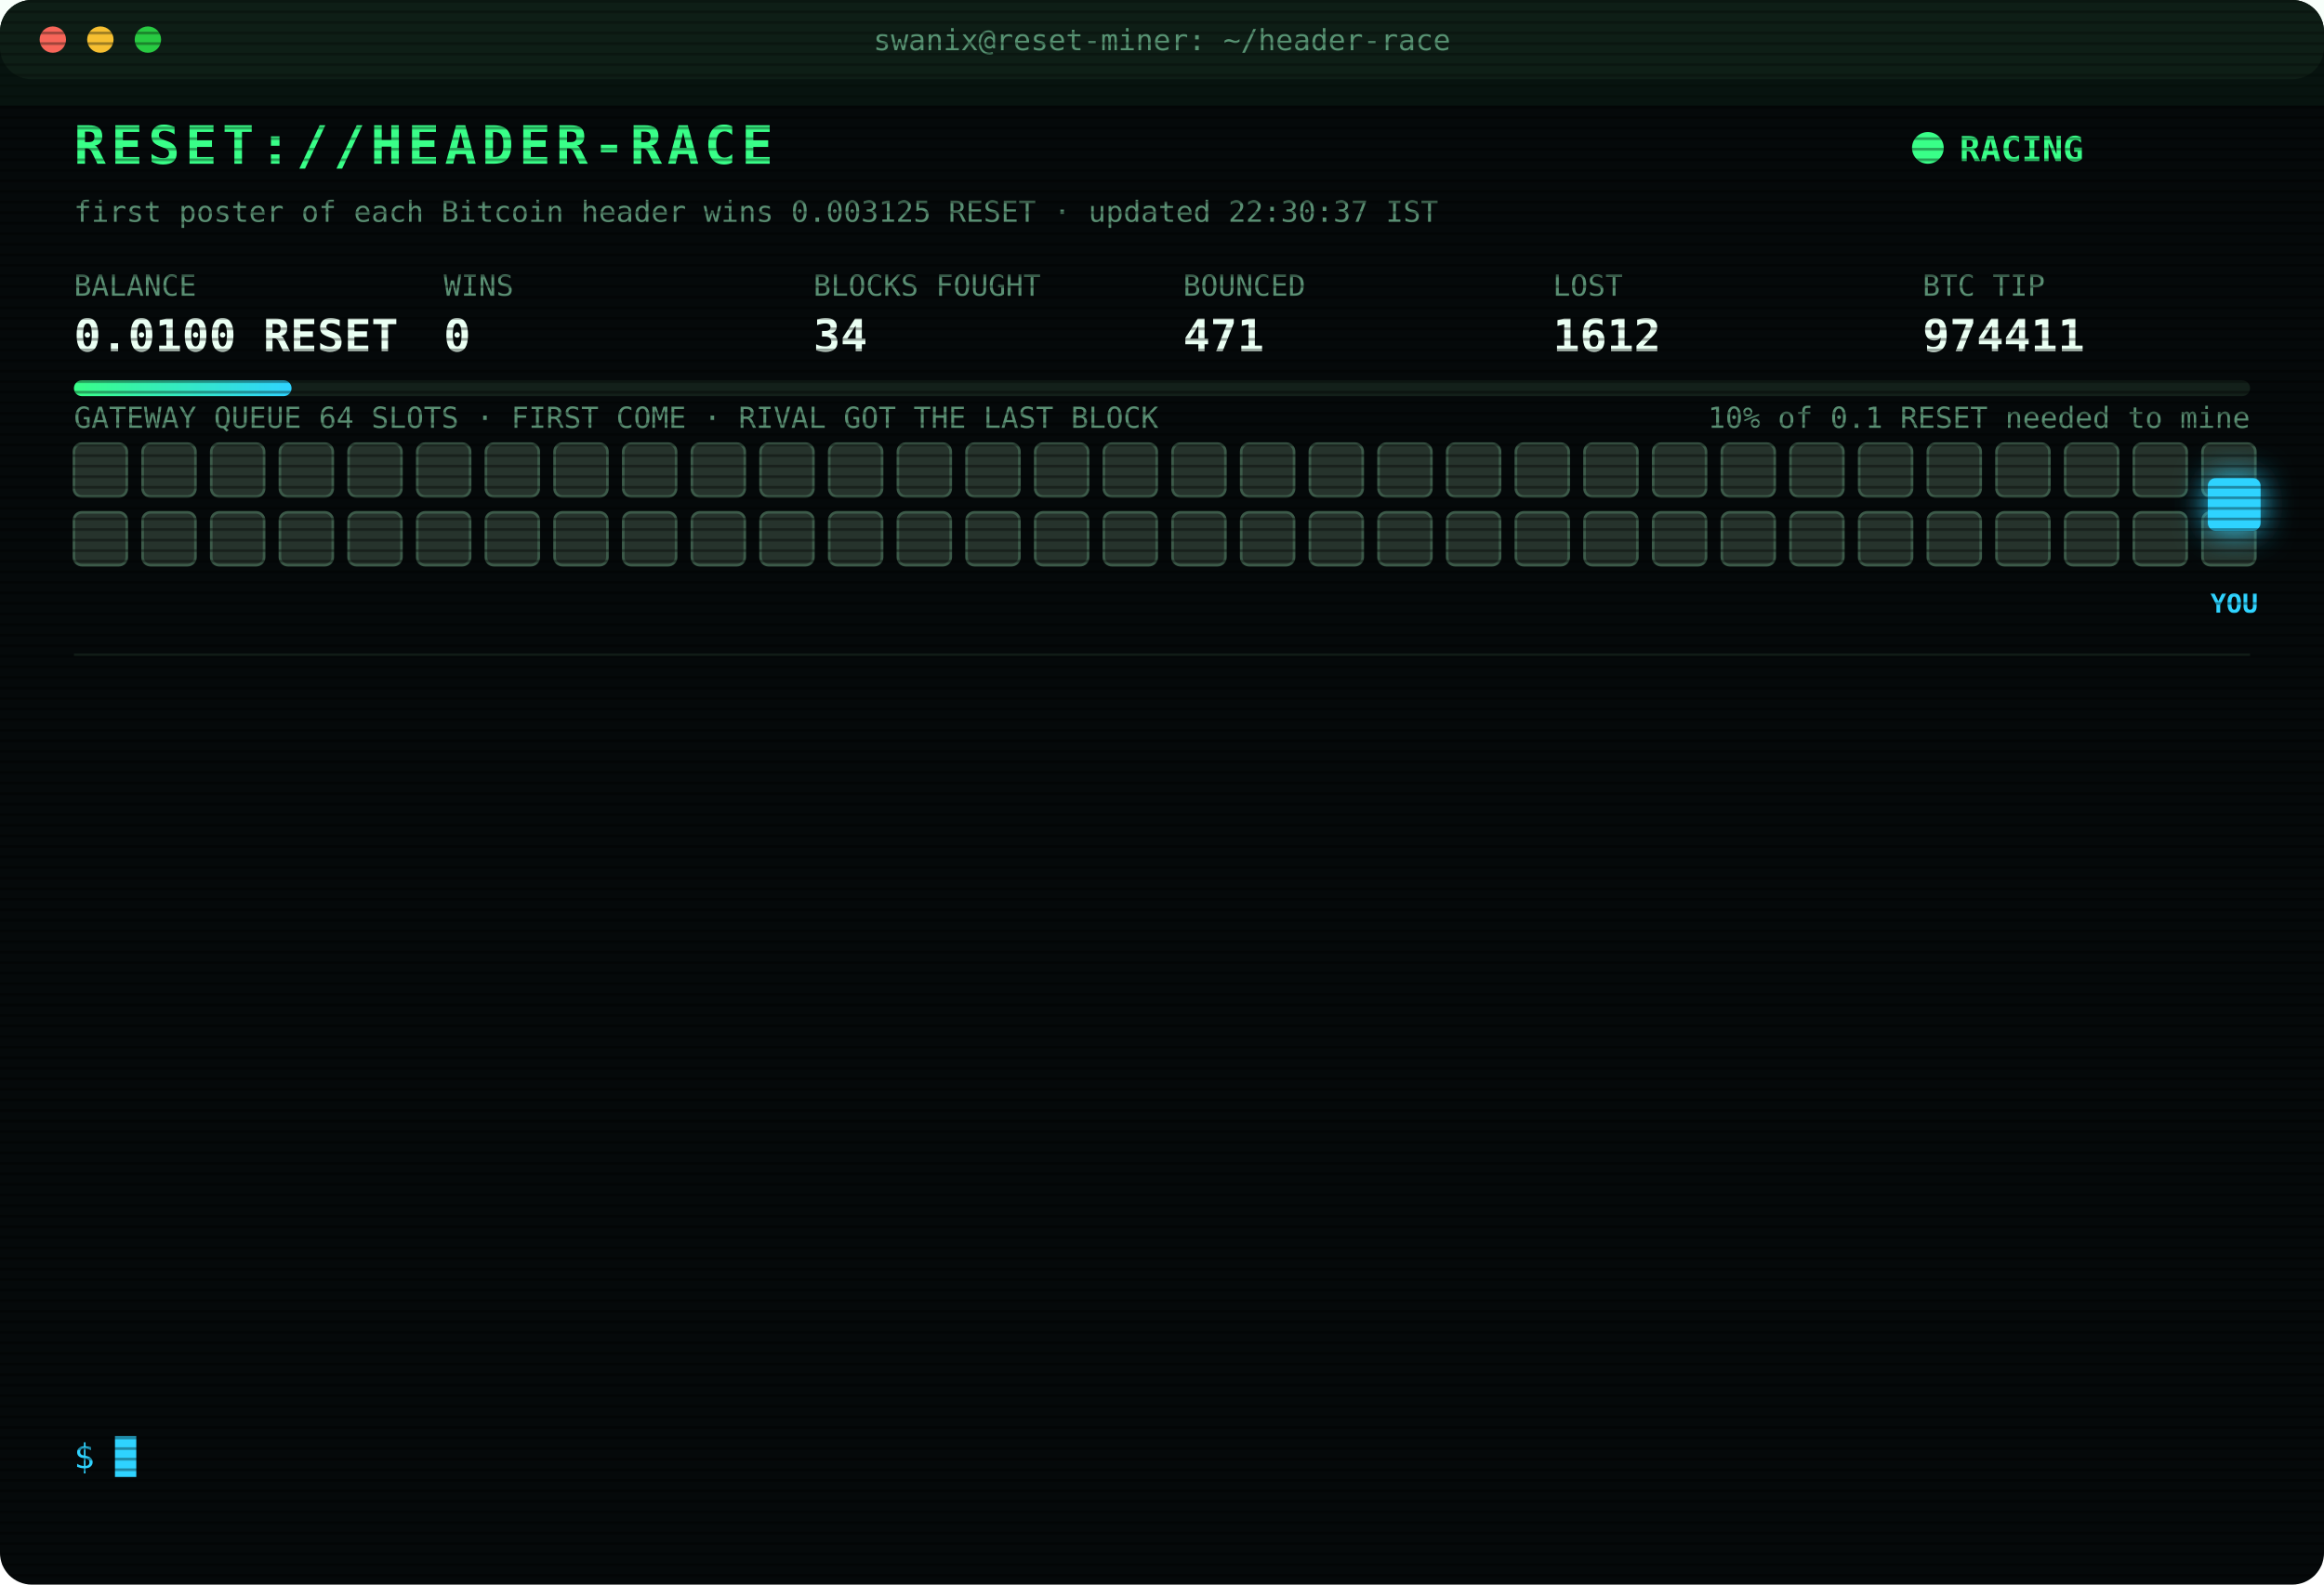
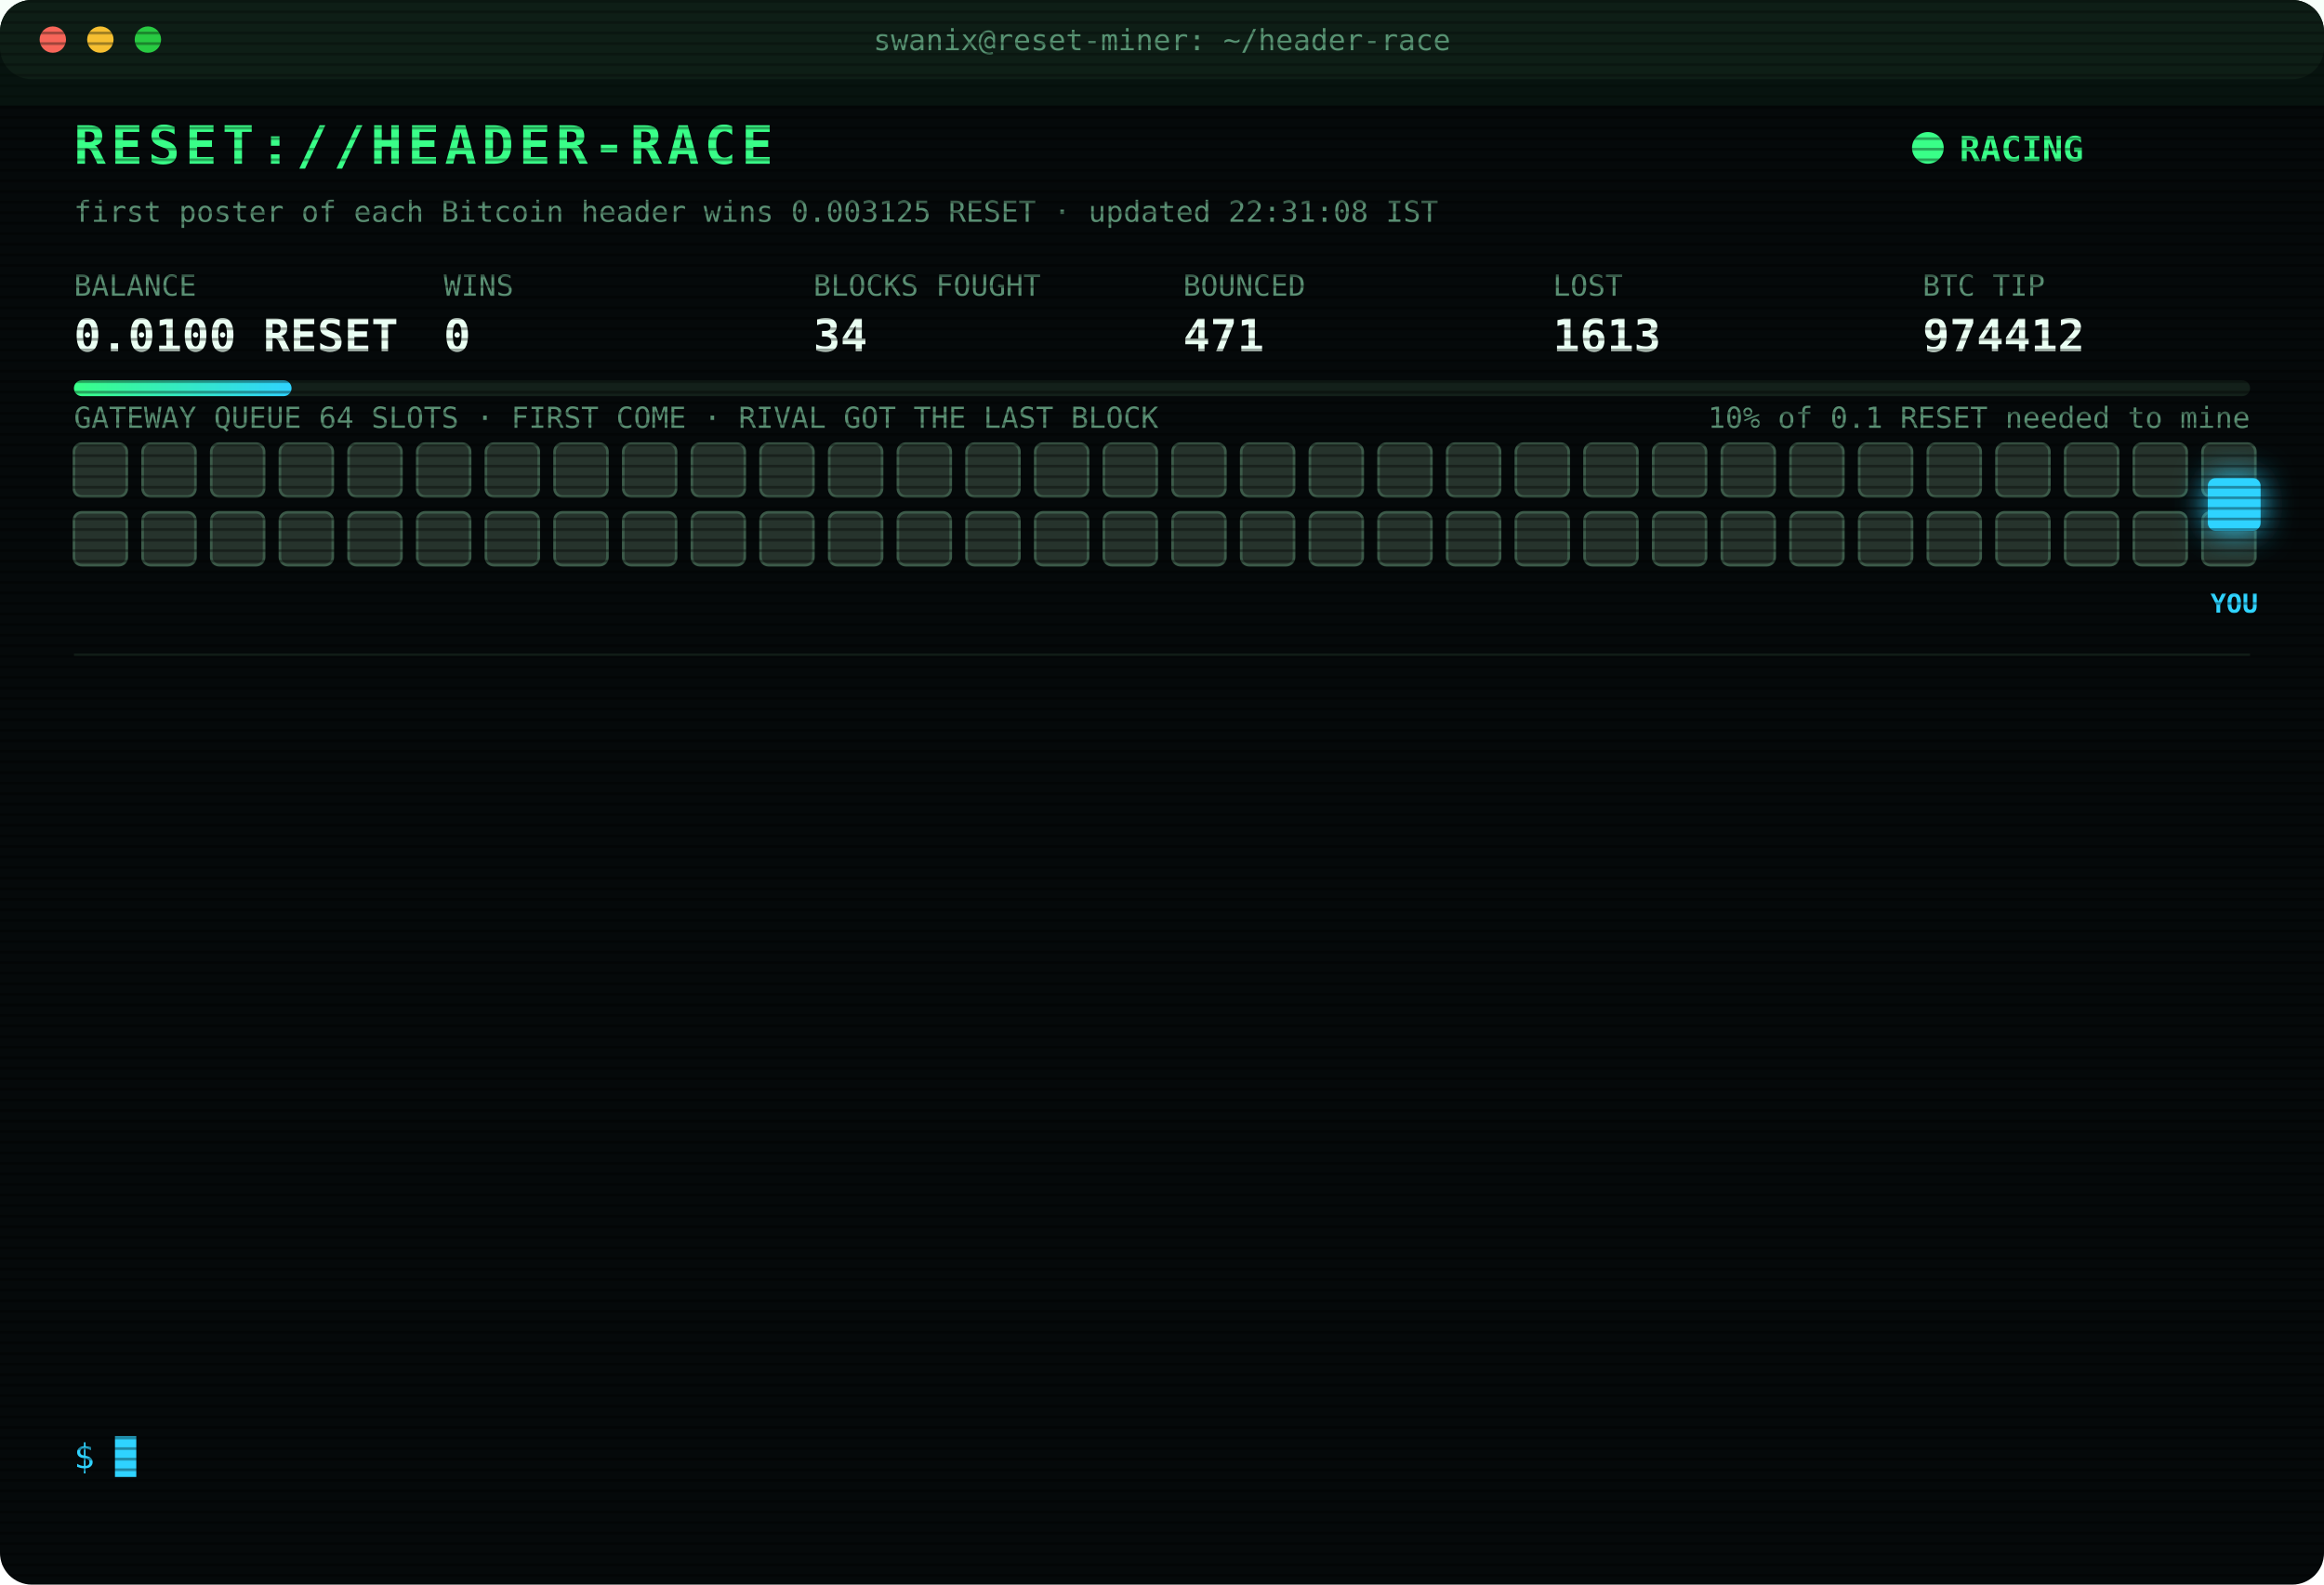
<svg xmlns="http://www.w3.org/2000/svg" width="880" height="600" viewBox="0 0 880 600" font-family="ui-monospace,SFMono-Regular,Menlo,Consolas,monospace">
  <style>
text{font-size:13px;fill:#7CFFB2}
.title{font-size:20px;font-weight:700;fill:#39FF88;letter-spacing:2px;animation:glitch 3s infinite steps(1)}
.sub{fill:#2fd3ff}.k{fill:#5a8f73;font-size:11px}.v{font-size:17px;font-weight:700;fill:#eafff3}
.ts{fill:#3f6b56}.boot{fill:#2fd3ff}.dim{fill:#5a8f73}.bad{fill:#ff4d6d}.warn{fill:#ffd23f}.mag{fill:#ff5cf0}.win{fill:#39FF88;font-weight:700}
.tag{font-size:10px;fill:#2fd3ff;font-weight:700}
.rival{fill:#26332c;stroke:#3c5a49;animation:jam 1.2s infinite alternate}
.idle{fill:#141c18;stroke:#22302a;animation:breathe 4s infinite}
.me{fill:#2fd3ff;filter:drop-shadow(0 0 6px #2fd3ff)}
.hover{animation:nudge 1.1s infinite ease-in-out}.bounce{animation:kick 1.4s infinite}
.ln{opacity:0;animation:in .4s forwards}
.cur{animation:blink 1s infinite steps(1)}
.scan{animation:scan 6s infinite linear}
.led{animation:blink 1.4s infinite}
@keyframes in{from{opacity:0;transform:translateX(-6px)}to{opacity:1;transform:none}}
@keyframes blink{50%{opacity:0}}
@keyframes jam{to{fill:#33463b}}
@keyframes breathe{50%{opacity:.4}}
@keyframes nudge{50%{transform:translateX(-10px)}}
@keyframes kick{0%,100%{transform:none}30%{transform:translateX(-14px)}55%{transform:translateX(10px) translateY(-6px)}}
@keyframes glitch{0%,92%{transform:none}93%{transform:translateX(2px);fill:#ff4d6d}95%{transform:translateX(-2px);fill:#2fd3ff}97%{transform:none}}
@keyframes scan{from{transform:translateY(-40px)}to{transform:translateY(600px)}}
</style>
  <defs>
    <pattern id="sl" width="4" height="4" patternUnits="userSpaceOnUse">
      <rect width="4" height="1" fill="#000" opacity=".35" />
    </pattern>
    <linearGradient id="bar">
      <stop offset="0" stop-color="#39FF88" />
      <stop offset="1" stop-color="#2fd3ff" />
    </linearGradient>
  </defs>
  <rect width="880" height="600" rx="12" fill="#05090a" />
  <rect width="880" height="30" rx="12" fill="#0d1512" />
  <circle cx="20" cy="15" r="5" fill="#ff5f57" />
  <circle cx="38" cy="15" r="5" fill="#febc2e" />
  <circle cx="56" cy="15" r="5" fill="#28c840" />
  <text x="440" y="19" text-anchor="middle" class="k">swanix@reset-miner: ~/header-race</text>
  <text x="28" y="62" class="title">RESET://HEADER-RACE</text>
  <circle class="led" cx="730" cy="56" r="6" fill="#39FF88" />
  <text x="742" y="61" class="win">RACING</text>
-   <text x="28" y="84" class="k">first poster of each Bitcoin header wins 0.003125 RESET · updated 22:30:37 IST</text>
+   <text x="28" y="84" class="k">first poster of each Bitcoin header wins 0.003125 RESET · updated 22:31:08 IST</text>
  <text x="28" y="112" class="k">BALANCE</text>
  <text x="28" y="133" class="v">0.0100 RESET</text>
  <text x="168" y="112" class="k">WINS</text>
  <text x="168" y="133" class="v">0</text>
  <text x="308" y="112" class="k">BLOCKS FOUGHT</text>
  <text x="308" y="133" class="v">34</text>
  <text x="448" y="112" class="k">BOUNCED</text>
  <text x="448" y="133" class="v">471</text>
  <text x="588" y="112" class="k">LOST</text>
-   <text x="588" y="133" class="v">1612</text>
+   <text x="588" y="133" class="v">1613</text>
  <text x="728" y="112" class="k">BTC TIP</text>
-   <text x="728" y="133" class="v">974411</text>
+   <text x="728" y="133" class="v">974412</text>
  <rect x="28" y="144" width="824" height="6" rx="3" fill="#13201a" />
  <rect x="28" y="144" width="82.4" height="6" rx="3" fill="url(#bar)" />
  <text x="852" y="162" text-anchor="end" class="k">10% of 0.1 RESET needed to mine</text>
  <text x="28" y="162" class="k">GATEWAY QUEUE 64 SLOTS · FIRST COME · RIVAL GOT THE LAST BLOCK</text>
  <rect class="rival" x="28" y="168" width="20" height="20" rx="3" style="animation-delay:0.00s" />
  <rect class="rival" x="54" y="168" width="20" height="20" rx="3" style="animation-delay:0.05s" />
  <rect class="rival" x="80" y="168" width="20" height="20" rx="3" style="animation-delay:0.10s" />
  <rect class="rival" x="106" y="168" width="20" height="20" rx="3" style="animation-delay:0.15s" />
  <rect class="rival" x="132" y="168" width="20" height="20" rx="3" style="animation-delay:0.20s" />
  <rect class="rival" x="158" y="168" width="20" height="20" rx="3" style="animation-delay:0.25s" />
  <rect class="rival" x="184" y="168" width="20" height="20" rx="3" style="animation-delay:0.30s" />
  <rect class="rival" x="210" y="168" width="20" height="20" rx="3" style="animation-delay:0.35s" />
  <rect class="rival" x="236" y="168" width="20" height="20" rx="3" style="animation-delay:0.40s" />
  <rect class="rival" x="262" y="168" width="20" height="20" rx="3" style="animation-delay:0.45s" />
  <rect class="rival" x="288" y="168" width="20" height="20" rx="3" style="animation-delay:0.50s" />
  <rect class="rival" x="314" y="168" width="20" height="20" rx="3" style="animation-delay:0.55s" />
  <rect class="rival" x="340" y="168" width="20" height="20" rx="3" style="animation-delay:0.60s" />
  <rect class="rival" x="366" y="168" width="20" height="20" rx="3" style="animation-delay:0.65s" />
  <rect class="rival" x="392" y="168" width="20" height="20" rx="3" style="animation-delay:0.70s" />
  <rect class="rival" x="418" y="168" width="20" height="20" rx="3" style="animation-delay:0.75s" />
  <rect class="rival" x="444" y="168" width="20" height="20" rx="3" style="animation-delay:0.80s" />
  <rect class="rival" x="470" y="168" width="20" height="20" rx="3" style="animation-delay:0.85s" />
  <rect class="rival" x="496" y="168" width="20" height="20" rx="3" style="animation-delay:0.90s" />
  <rect class="rival" x="522" y="168" width="20" height="20" rx="3" style="animation-delay:0.95s" />
  <rect class="rival" x="548" y="168" width="20" height="20" rx="3" style="animation-delay:1.00s" />
  <rect class="rival" x="574" y="168" width="20" height="20" rx="3" style="animation-delay:1.05s" />
  <rect class="rival" x="600" y="168" width="20" height="20" rx="3" style="animation-delay:1.10s" />
  <rect class="rival" x="626" y="168" width="20" height="20" rx="3" style="animation-delay:1.15s" />
  <rect class="rival" x="652" y="168" width="20" height="20" rx="3" style="animation-delay:1.20s" />
  <rect class="rival" x="678" y="168" width="20" height="20" rx="3" style="animation-delay:1.25s" />
  <rect class="rival" x="704" y="168" width="20" height="20" rx="3" style="animation-delay:1.30s" />
  <rect class="rival" x="730" y="168" width="20" height="20" rx="3" style="animation-delay:1.35s" />
  <rect class="rival" x="756" y="168" width="20" height="20" rx="3" style="animation-delay:1.40s" />
  <rect class="rival" x="782" y="168" width="20" height="20" rx="3" style="animation-delay:1.45s" />
  <rect class="rival" x="808" y="168" width="20" height="20" rx="3" style="animation-delay:1.50s" />
  <rect class="rival" x="834" y="168" width="20" height="20" rx="3" style="animation-delay:1.55s" />
  <rect class="rival" x="28" y="194" width="20" height="20" rx="3" style="animation-delay:1.60s" />
  <rect class="rival" x="54" y="194" width="20" height="20" rx="3" style="animation-delay:1.65s" />
  <rect class="rival" x="80" y="194" width="20" height="20" rx="3" style="animation-delay:1.70s" />
  <rect class="rival" x="106" y="194" width="20" height="20" rx="3" style="animation-delay:1.75s" />
  <rect class="rival" x="132" y="194" width="20" height="20" rx="3" style="animation-delay:1.80s" />
  <rect class="rival" x="158" y="194" width="20" height="20" rx="3" style="animation-delay:1.85s" />
  <rect class="rival" x="184" y="194" width="20" height="20" rx="3" style="animation-delay:1.90s" />
  <rect class="rival" x="210" y="194" width="20" height="20" rx="3" style="animation-delay:1.95s" />
  <rect class="rival" x="236" y="194" width="20" height="20" rx="3" style="animation-delay:2.00s" />
  <rect class="rival" x="262" y="194" width="20" height="20" rx="3" style="animation-delay:2.05s" />
  <rect class="rival" x="288" y="194" width="20" height="20" rx="3" style="animation-delay:2.10s" />
  <rect class="rival" x="314" y="194" width="20" height="20" rx="3" style="animation-delay:2.15s" />
  <rect class="rival" x="340" y="194" width="20" height="20" rx="3" style="animation-delay:2.20s" />
  <rect class="rival" x="366" y="194" width="20" height="20" rx="3" style="animation-delay:2.25s" />
  <rect class="rival" x="392" y="194" width="20" height="20" rx="3" style="animation-delay:2.30s" />
  <rect class="rival" x="418" y="194" width="20" height="20" rx="3" style="animation-delay:2.35s" />
  <rect class="rival" x="444" y="194" width="20" height="20" rx="3" style="animation-delay:2.40s" />
  <rect class="rival" x="470" y="194" width="20" height="20" rx="3" style="animation-delay:2.45s" />
  <rect class="rival" x="496" y="194" width="20" height="20" rx="3" style="animation-delay:2.50s" />
  <rect class="rival" x="522" y="194" width="20" height="20" rx="3" style="animation-delay:2.55s" />
  <rect class="rival" x="548" y="194" width="20" height="20" rx="3" style="animation-delay:2.60s" />
  <rect class="rival" x="574" y="194" width="20" height="20" rx="3" style="animation-delay:2.65s" />
  <rect class="rival" x="600" y="194" width="20" height="20" rx="3" style="animation-delay:2.70s" />
  <rect class="rival" x="626" y="194" width="20" height="20" rx="3" style="animation-delay:2.75s" />
  <rect class="rival" x="652" y="194" width="20" height="20" rx="3" style="animation-delay:2.80s" />
  <rect class="rival" x="678" y="194" width="20" height="20" rx="3" style="animation-delay:2.85s" />
  <rect class="rival" x="704" y="194" width="20" height="20" rx="3" style="animation-delay:2.90s" />
  <rect class="rival" x="730" y="194" width="20" height="20" rx="3" style="animation-delay:2.95s" />
  <rect class="rival" x="756" y="194" width="20" height="20" rx="3" style="animation-delay:3.00s" />
  <rect class="rival" x="782" y="194" width="20" height="20" rx="3" style="animation-delay:3.05s" />
  <rect class="rival" x="808" y="194" width="20" height="20" rx="3" style="animation-delay:3.10s" />
  <rect class="rival" x="834" y="194" width="20" height="20" rx="3" style="animation-delay:3.15s" />
  <g class="hover">
    <rect class="me" x="836" y="181" width="20" height="20" rx="3" />
    <text class="tag" x="846" y="232" text-anchor="middle">YOU</text>
  </g>
  <line x1="28" x2="852" y1="248" y2="248" stroke="#13201a" />
  <g class="ln" style="animation-delay:0.40s">
-     <text x="28" y="270" class="ts">20:28:38</text>
-     <text x="104" y="270" class="bad">[LOST] #974398 taken by a rival miner</text>
+     <text x="28" y="270" class="ts">20:29:58</text>
+     <text x="104" y="270" class="bad">[LOST] #974399 taken by a rival miner</text>
  </g>
  <g class="ln" style="animation-delay:0.65s">
-     <text x="28" y="292" class="ts">20:29:58</text>
-     <text x="104" y="292" class="bad">[LOST] #974399 taken by a rival miner</text>
+     <text x="28" y="292" class="ts">20:57:40</text>
+     <text x="104" y="292" class="bad">[LOST] #974400 taken by a rival miner</text>
  </g>
  <g class="ln" style="animation-delay:0.90s">
-     <text x="28" y="314" class="ts">20:57:40</text>
-     <text x="104" y="314" class="bad">[LOST] #974400 taken by a rival miner</text>
+     <text x="28" y="314" class="ts">21:13:10</text>
+     <text x="104" y="314" class="bad">[LOST] #974402 taken by a rival miner</text>
  </g>
  <g class="ln" style="animation-delay:1.15s">
-     <text x="28" y="336" class="ts">21:13:10</text>
-     <text x="104" y="336" class="bad">[LOST] #974402 taken by a rival miner</text>
+     <text x="28" y="336" class="ts">21:21:27</text>
+     <text x="104" y="336" class="bad">[LOST] #974403 taken by a rival miner</text>
  </g>
  <g class="ln" style="animation-delay:1.40s">
-     <text x="28" y="358" class="ts">21:21:27</text>
-     <text x="104" y="358" class="bad">[LOST] #974403 taken by a rival miner</text>
+     <text x="28" y="358" class="ts">21:21:35</text>
+     <text x="104" y="358" class="bad">[LOST] #974404 taken by a rival miner</text>
  </g>
  <g class="ln" style="animation-delay:1.65s">
-     <text x="28" y="380" class="ts">21:21:35</text>
-     <text x="104" y="380" class="bad">[LOST] #974404 taken by a rival miner</text>
+     <text x="28" y="380" class="ts">21:30:37</text>
+     <text x="104" y="380" class="bad">[LOST] #974405 taken by a rival miner</text>
  </g>
  <g class="ln" style="animation-delay:1.90s">
-     <text x="28" y="402" class="ts">21:30:37</text>
-     <text x="104" y="402" class="bad">[LOST] #974405 taken by a rival miner</text>
+     <text x="28" y="402" class="ts">21:31:05</text>
+     <text x="104" y="402" class="bad">[LOST] #974406 taken by a rival miner</text>
  </g>
  <g class="ln" style="animation-delay:2.15s">
-     <text x="28" y="424" class="ts">21:31:05</text>
-     <text x="104" y="424" class="bad">[LOST] #974406 taken by a rival miner</text>
+     <text x="28" y="424" class="ts">21:36:58</text>
+     <text x="104" y="424" class="bad">[LOST] #974407 taken by a rival miner</text>
  </g>
  <g class="ln" style="animation-delay:2.40s">
-     <text x="28" y="446" class="ts">21:36:58</text>
-     <text x="104" y="446" class="bad">[LOST] #974407 taken by a rival miner</text>
+     <text x="28" y="446" class="ts">21:38:20</text>
+     <text x="104" y="446" class="bad">[LOST] #974408 taken by a rival miner</text>
  </g>
  <g class="ln" style="animation-delay:2.65s">
-     <text x="28" y="468" class="ts">21:38:20</text>
-     <text x="104" y="468" class="bad">[LOST] #974408 taken by a rival miner</text>
+     <text x="28" y="468" class="ts">21:55:32</text>
+     <text x="104" y="468" class="bad">[LOST] #974409 taken by a rival miner</text>
  </g>
  <g class="ln" style="animation-delay:2.90s">
-     <text x="28" y="490" class="ts">21:55:32</text>
-     <text x="104" y="490" class="bad">[LOST] #974409 taken by a rival miner</text>
+     <text x="28" y="490" class="ts">22:12:53</text>
+     <text x="104" y="490" class="bad">[LOST] #974410 taken by a rival miner</text>
  </g>
  <g class="ln" style="animation-delay:3.15s">
-     <text x="28" y="512" class="ts">22:12:53</text>
-     <text x="104" y="512" class="bad">[LOST] #974410 taken by a rival miner</text>
+     <text x="28" y="512" class="ts">22:27:39</text>
+     <text x="104" y="512" class="bad">[LOST] #974411 taken by a rival miner</text>
  </g>
  <g class="ln" style="animation-delay:3.40s">
-     <text x="28" y="534" class="ts">22:27:39</text>
-     <text x="104" y="534" class="bad">[LOST] #974411 taken by a rival miner</text>
+     <text x="28" y="534" class="ts">22:31:08</text>
+     <text x="104" y="534" class="bad">[LOST] #974412 taken by a rival miner</text>
  </g>
  <text x="28" y="556" class="sub">$ <tspan class="cur">█</tspan>
  </text>
  <rect width="880" height="600" rx="12" fill="url(#sl)" pointer-events="none" />
  <rect class="scan" width="880" height="40" fill="#39FF88" opacity=".04" />
</svg>
